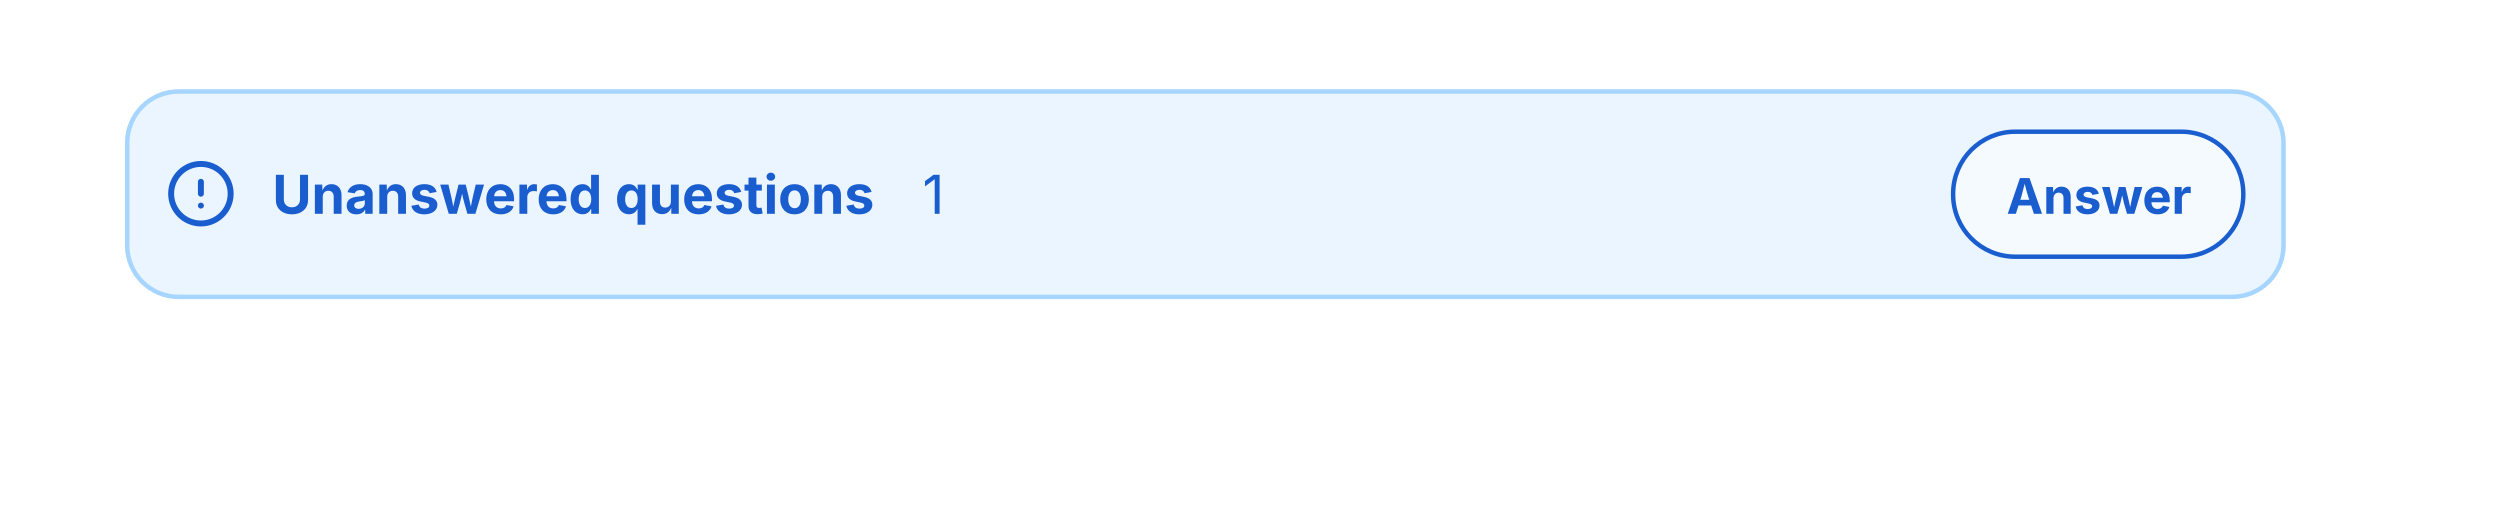
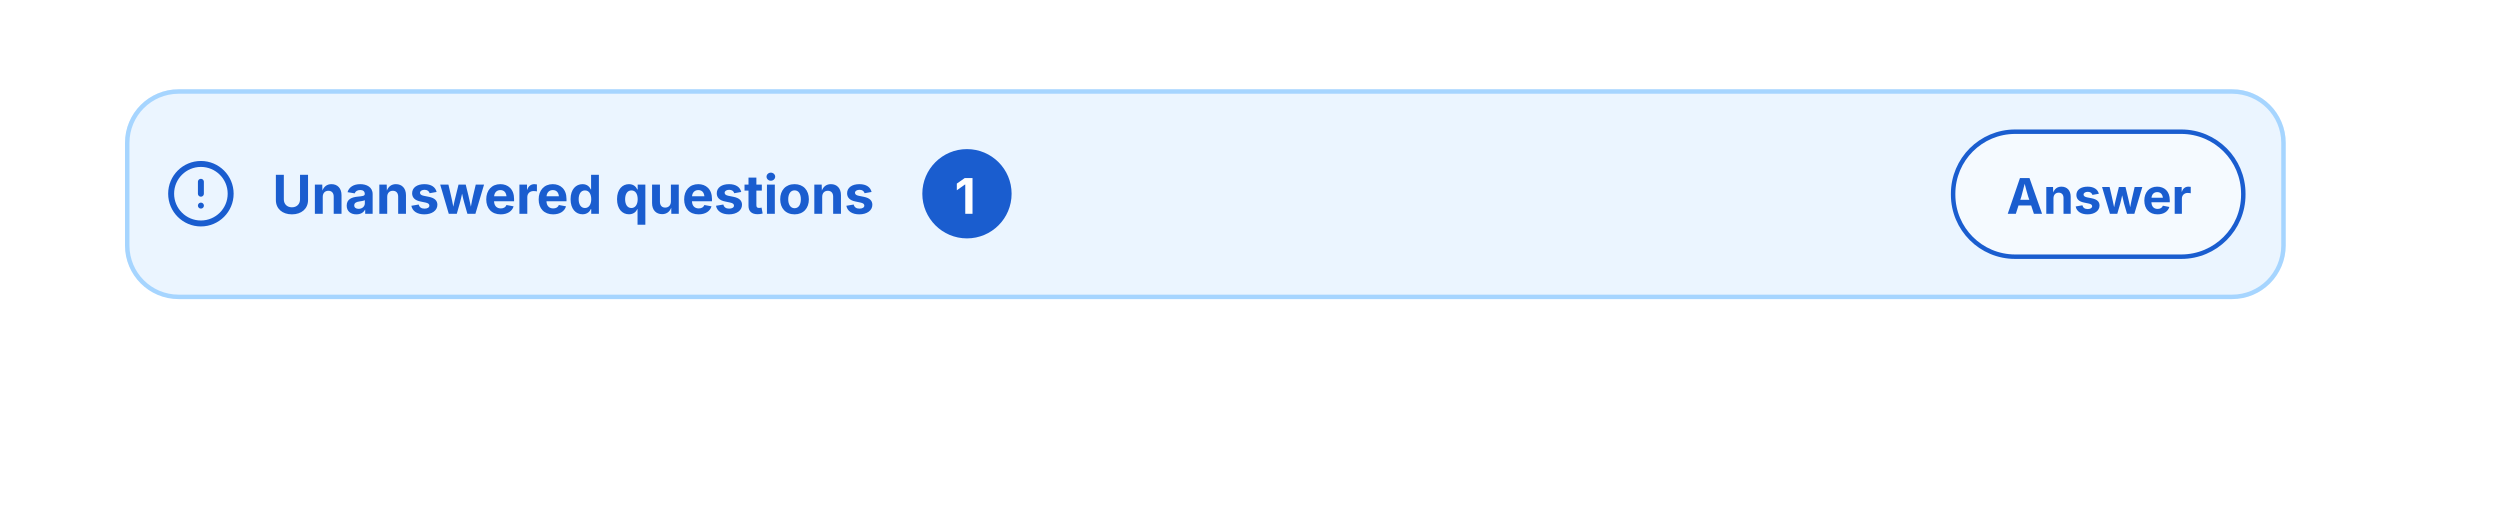
<svg xmlns="http://www.w3.org/2000/svg" viewBox="0 0 560 116" width="560" height="116">
  <defs>
    <clipPath id="cp0">
      <rect x="37" y="35" width="16" height="16.4" />
    </clipPath>
    <clipPath id="ct2">
      <rect x="61" y="35.9" width="137.6" height="15" />
    </clipPath>
    <clipPath id="ct3">
-       <rect x="206.6" y="35.9" width="5.6" height="15" />
+       <rect x="206.6" y="33.4" width="20" height="20" />
    </clipPath>
    <clipPath id="ct4">
      <rect x="437.3" y="29" width="65.7" height="28.8" />
    </clipPath>
  </defs>
  <rect x="28" y="20" width="484" height="46.8" rx="12" fill="rgb(235,245,255)" />
  <rect x="28.5" y="20.5" width="483" height="46" rx="11.5" fill="none" stroke="rgb(166,213,255)" stroke-width="1" />
  <g clip-path="url(#cp0)">
    <g color="rgb(26, 93, 207)">
      <clipPath id="svgic1">
        <rect x="37" y="35.4" width="16" height="16" />
      </clipPath>
      <g clip-path="url(#svgic1)">
        <g transform="translate(37 35.39)scale(.66667)">
          <circle cx="12" cy="12" r="10" style="marker:none;vector-effect:none;color-interpolation:srgb" fill="none" stroke="rgb(26, 93, 207)" stroke-width="2px" stroke-dasharray="none" stroke-linecap="round" stroke-linejoin="round" stroke-opacity="1" fill-opacity="1" opacity="1" />
          <line x1="12" x2="12" y1="8" y2="12" style="marker:none;vector-effect:none;color-interpolation:srgb" fill="none" stroke="rgb(26, 93, 207)" stroke-width="2px" stroke-dasharray="none" stroke-linecap="round" stroke-linejoin="round" stroke-opacity="1" fill-opacity="1" opacity="1" />
          <line x1="12" x2="12.01" y1="16" y2="16" style="marker:none;vector-effect:none;color-interpolation:srgb" fill="none" stroke="rgb(26, 93, 207)" stroke-width="2px" stroke-dasharray="none" stroke-linecap="round" stroke-linejoin="round" stroke-opacity="1" fill-opacity="1" opacity="1" />
        </g>
      </g>
    </g>
  </g>
  <text x="61" y="47.89" font-family="system-ui, &quot;-apple-system&quot;, sans-serif" font-size="12" font-weight="700" fill="rgb(26,93,207)">Unanswered questions</text>
-   <text x="206.64" y="47.89" font-family="system-ui, &quot;-apple-system&quot;, sans-serif" font-size="12" fill="rgb(26,93,207)">1</text>
+   <rect x="206.6" y="33.4" width="20" height="20" rx="10" fill="rgb(26,93,207)" />
+   <rect x="207.5" y="33.5" width="19" height="19" rx="9.5" fill="none" stroke="rgba(0,0,0,0)" stroke-width="1" />
+   <text x="213.83" y="47.89" font-family="system-ui, &quot;-apple-system&quot;, sans-serif" font-size="11" font-weight="650" fill="rgb(255,255,255)">1</text>
  <rect x="437.3" y="29" width="65.7" height="28.8" rx="14.4" fill="rgba(255,255,255,0.52)" />
  <rect x="437.5" y="29.5" width="65" height="28" rx="13.9" fill="none" stroke="rgb(26,93,207)" stroke-width="1" />
  <text x="449.47" y="47.89" font-family="system-ui, &quot;-apple-system&quot;, sans-serif" font-size="11" font-weight="650" fill="rgb(26,93,207)">Answer</text>
</svg>
